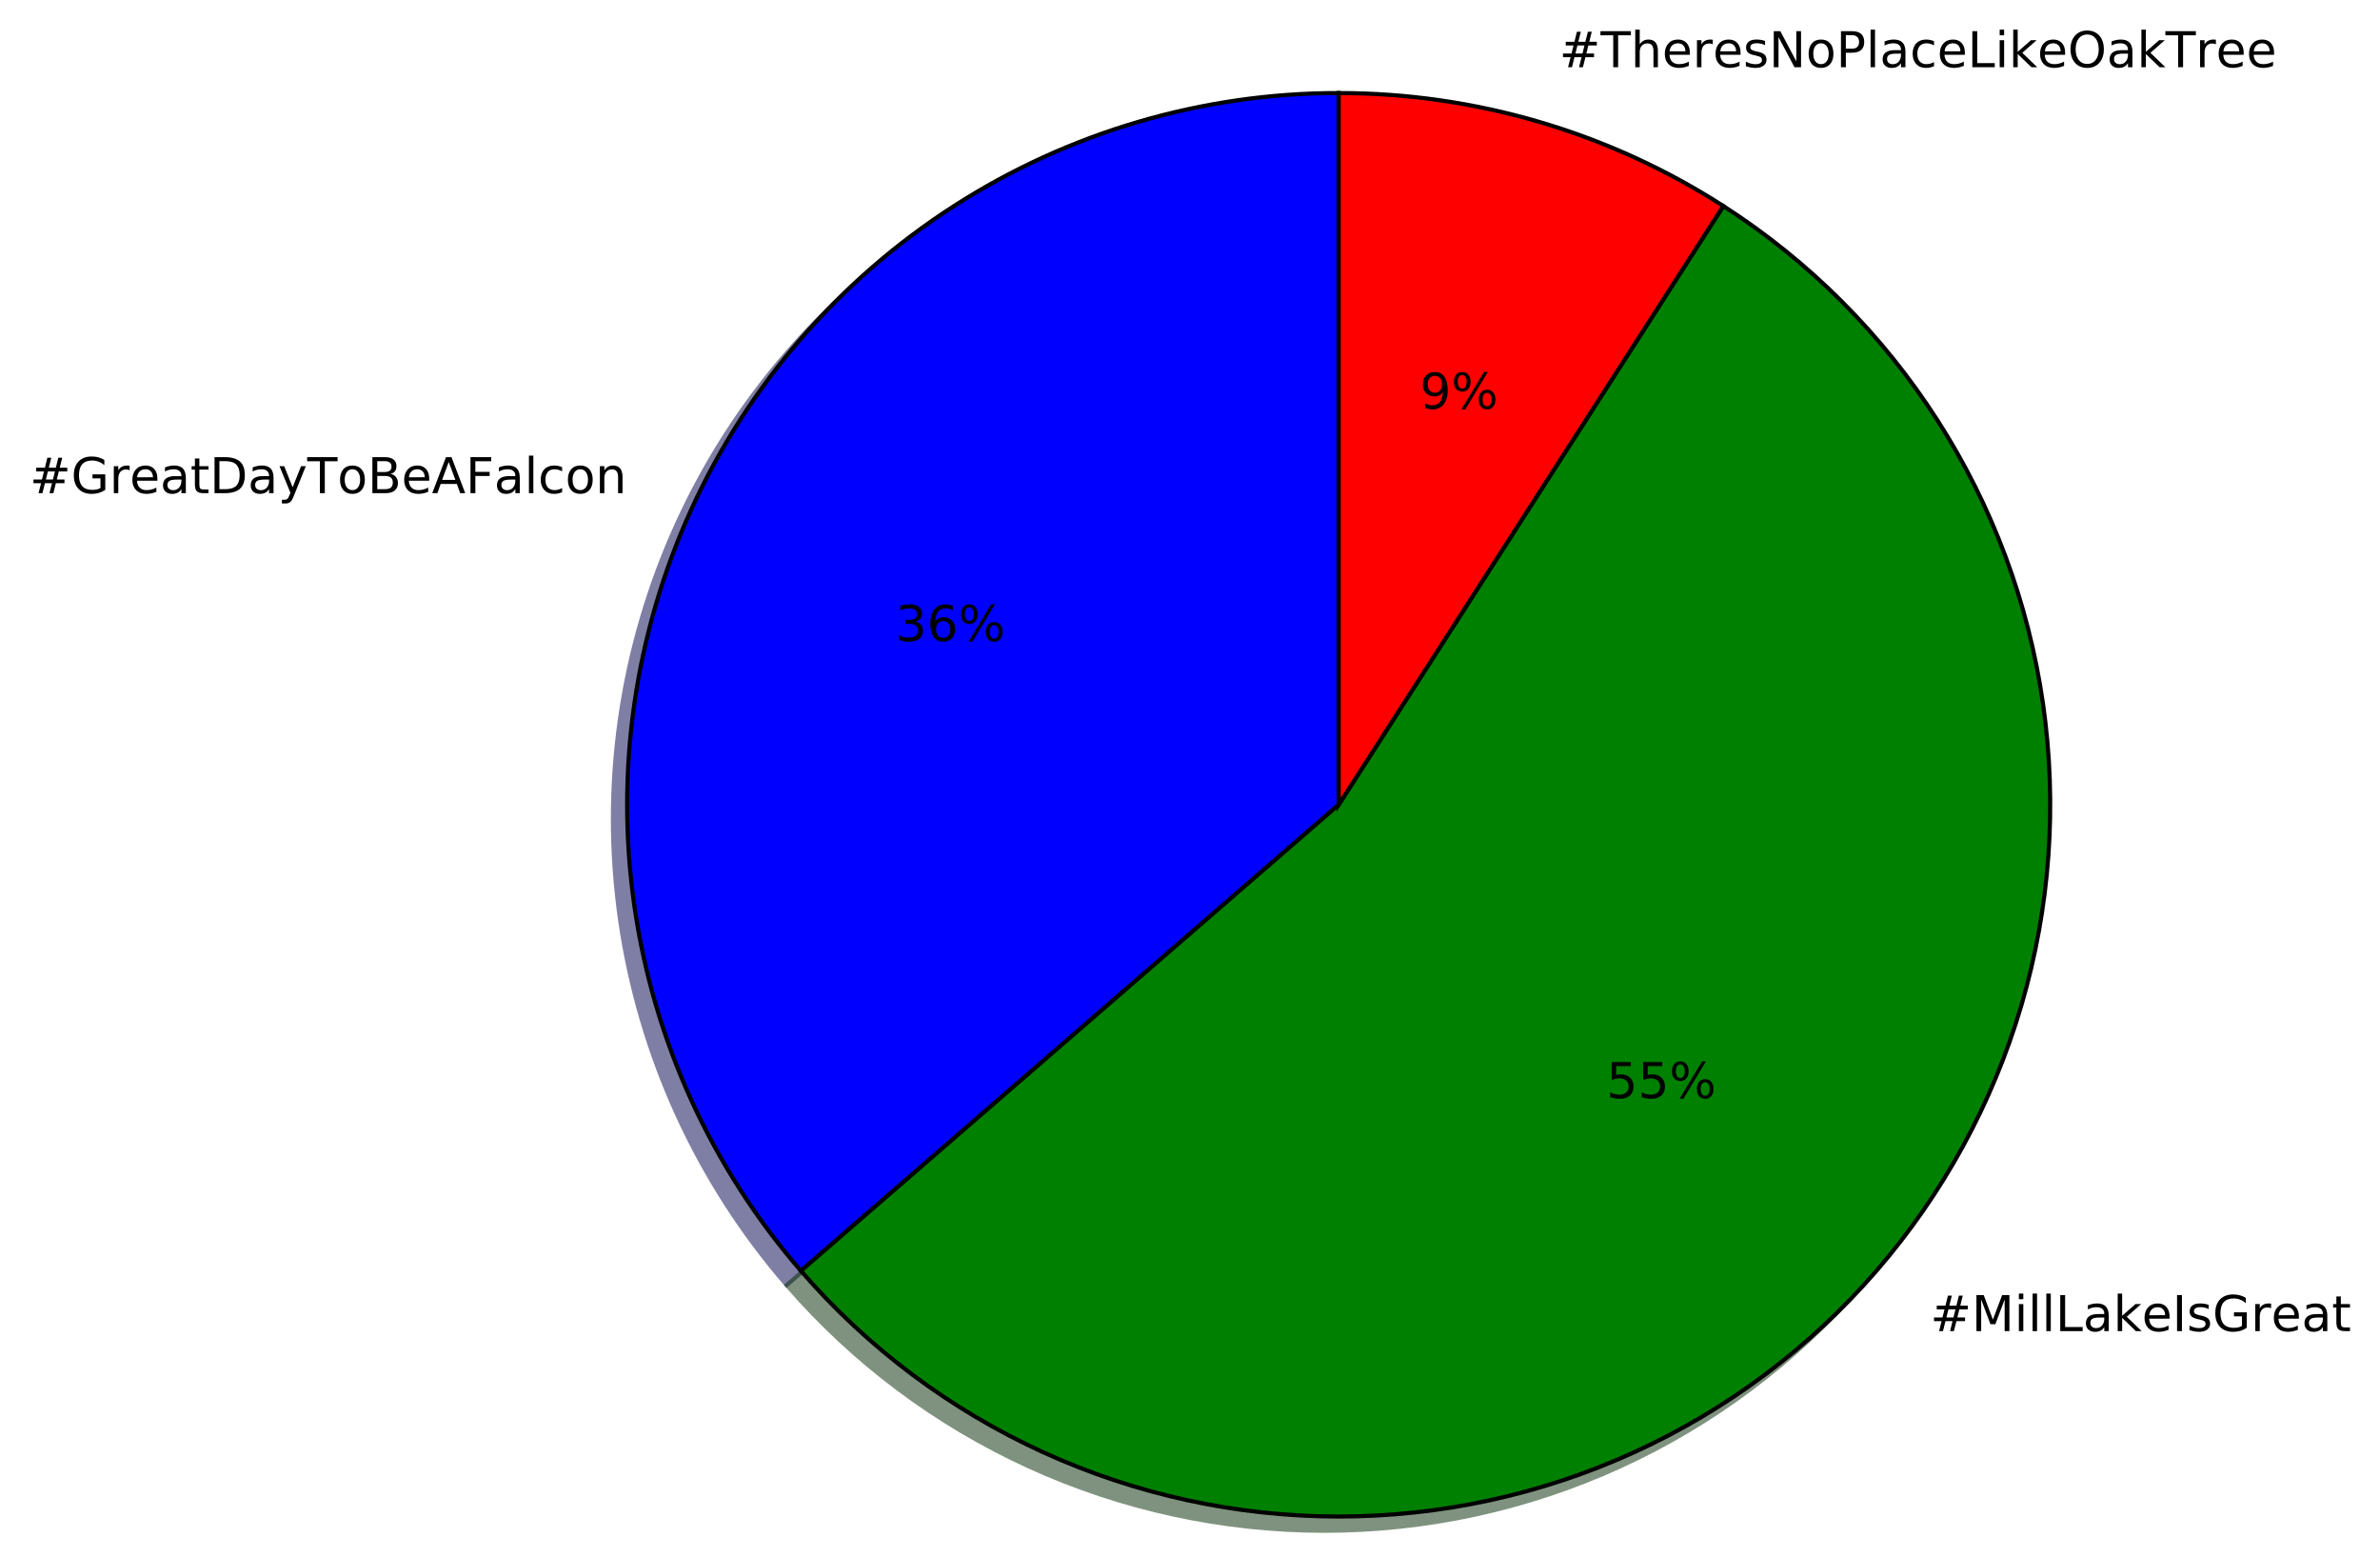
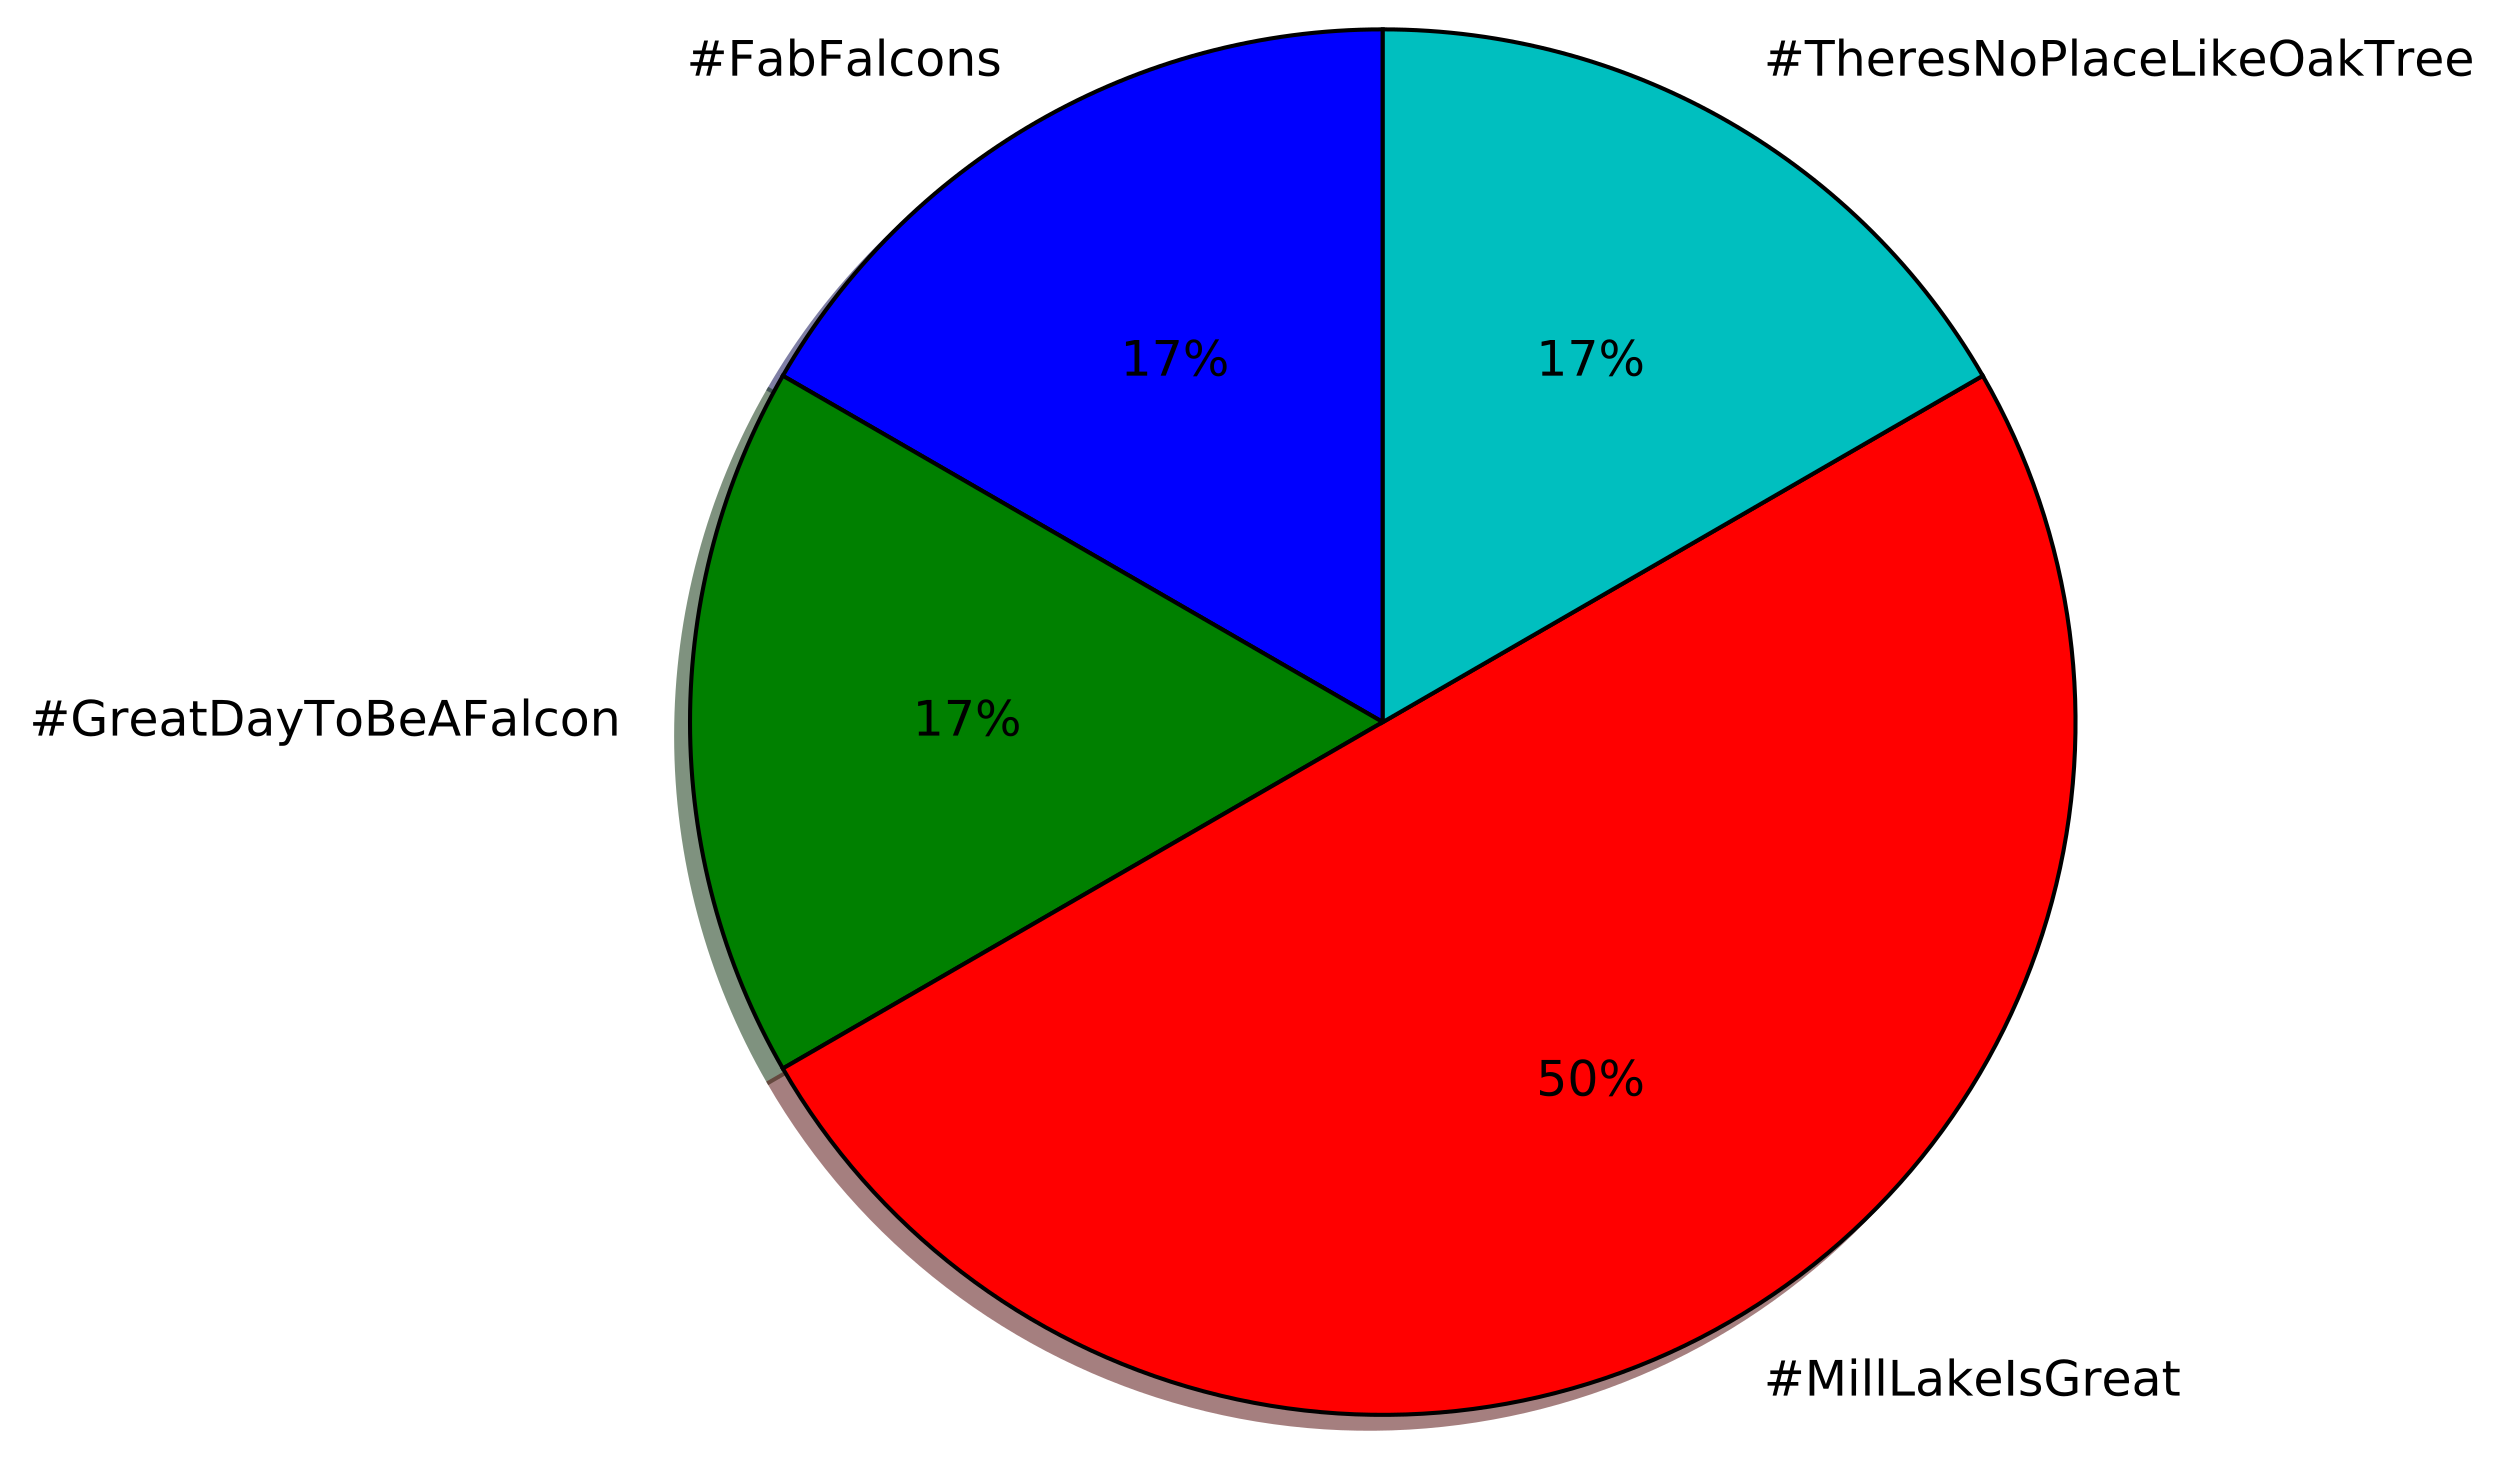
- <svg xmlns="http://www.w3.org/2000/svg" xmlns:xlink="http://www.w3.org/1999/xlink" height="378pt" version="1.1" viewBox="0 0 578 378" width="578pt">
+ <svg xmlns="http://www.w3.org/2000/svg" xmlns:xlink="http://www.w3.org/1999/xlink" height="363pt" version="1.1" viewBox="0 0 613 363" width="613pt">
  <defs>
    <style type="text/css">
*{stroke-linecap:butt;stroke-linejoin:round;stroke-miterlimit:100000;}
  </style>
  </defs>
  <g id="figure_1">
    <g id="patch_1">
-       <path d="M 0 378.843  L 578.199 378.843  L 578.199 0  L 0 0  z " style="fill:#ffffff;" />
+       <path d="M 0 363.397  L 613.943 363.397  L 613.943 0  L 0 0  z " style="fill:#ffffff;" />
    </g>
    <g id="axes_1">
      <g id="patch_2">
-         <path d="M 321.652 26.043  C 288.529 26.043 256.094 35.567 228.229 53.475  C 200.364 71.382 178.227 96.93 164.467 127.06  C 150.708 157.189 145.897 190.649 150.611 223.435  C 155.325 256.221 169.367 286.971 191.058 312.003  L 321.652 198.843  L 321.652 26.043  z " style="fill:#00004c;opacity:0.5;stroke:#00004c;stroke-linejoin:miter;" />
+         <path d="M 335.66 10.597  C 305.845 10.597 276.548 18.447 250.727 33.355  C 224.906 48.263 203.46 69.709 188.552 95.53  L 335.66 180.464  L 335.66 10.597  z " style="fill:#00004c;opacity:0.5;stroke:#00004c;stroke-linejoin:miter;" />
      </g>
      <g id="patch_3">
-         <path d="M 191.058 312.003  C 207.279 330.723 227.337 345.738 249.868 356.028  C 272.399 366.317 296.882 371.643 321.652 371.643  C 346.422 371.643 370.904 366.317 393.436 356.028  C 415.967 345.738 436.025 330.723 452.245 312.003  C 468.466 293.284 480.474 271.293 487.452 247.527  C 494.431 223.76 496.218 198.769 492.693 174.251  C 489.168 149.734 480.412 126.258 467.02 105.421  C 453.629 84.583 435.912 66.866 415.075 53.475  L 321.652 198.843  L 191.058 312.003  z " style="fill:#002600;opacity:0.5;stroke:#002600;stroke-linejoin:miter;" />
+         <path d="M 188.552 95.53  C 173.644 121.351 165.794 150.648 165.794 180.464  C 165.794 210.279 173.644 239.576 188.552 265.397  L 335.66 180.464  L 188.552 95.53  z " style="fill:#002600;opacity:0.5;stroke:#002600;stroke-linejoin:miter;" />
      </g>
      <g id="patch_4">
-         <path d="M 415.075 53.475  C 401.212 44.566 386.146 37.685 370.335 33.043  C 354.524 28.4 338.13 26.043 321.652 26.043  L 321.652 198.843  L 415.075 53.475  z " style="fill:#4c0000;opacity:0.5;stroke:#4c0000;stroke-linejoin:miter;" />
+         <path d="M 188.552 265.397  C 211.069 304.397 248.196 332.886 291.696 344.542  C 335.195 356.197 381.593 350.089 420.594 327.572  C 459.594 305.055 488.083 267.928 499.739 224.428  C 511.394 180.929 505.286 134.531 482.769 95.53  L 335.66 180.464  L 188.552 265.397  z " style="fill:#4c0000;opacity:0.5;stroke:#4c0000;stroke-linejoin:miter;" />
      </g>
      <g id="patch_5">
-         <path d="M 325.108 22.587  C 291.985 22.587 259.55 32.111 231.685 50.019  C 203.82 67.926 181.683 93.474 167.923 123.604  C 154.164 153.733 149.353 187.193 154.067 219.979  C 158.781 252.765 172.823 283.515 194.514 308.547  L 325.108 195.387  L 325.108 22.587  z " style="fill:#0000ff;stroke:#000000;stroke-linejoin:miter;" />
+         <path d="M 482.769 95.53  C 467.861 69.709 446.415 48.263 420.594 33.355  C 394.773 18.447 365.476 10.597 335.66 10.597  L 335.66 180.464  L 482.769 95.53  z " style="fill:#003939;opacity:0.5;stroke:#003939;stroke-linejoin:miter;" />
      </g>
      <g id="patch_6">
-         <path d="M 194.514 308.547  C 210.735 327.267 230.793 342.282 253.324 352.572  C 275.856 362.861 300.338 368.187 325.108 368.187  C 349.878 368.187 374.36 362.861 396.892 352.572  C 419.423 342.282 439.481 327.267 455.701 308.547  C 471.922 289.827 483.93 267.837 490.908 244.071  C 497.887 220.304 499.674 195.313 496.149 170.795  C 492.624 146.278 483.868 122.802 470.476 101.965  C 457.085 81.127 439.368 63.41 418.531 50.019  L 325.108 195.387  L 194.514 308.547  z " style="fill:#008000;stroke:#000000;stroke-linejoin:miter;" />
+         <path d="M 339.058 7.2  C 309.242 7.2 279.946 15.05 254.125 29.958  C 228.304 44.866 206.857 66.312 191.949 92.133  L 339.058 177.066  L 339.058 7.2  z " style="fill:#0000ff;stroke:#000000;stroke-linejoin:miter;" />
      </g>
      <g id="patch_7">
-         <path d="M 418.531 50.019  C 404.668 41.11 389.602 34.229 373.791 29.587  C 357.98 24.944 341.586 22.587 325.108 22.587  L 325.108 195.387  L 418.531 50.019  z " style="fill:#ff0000;stroke:#000000;stroke-linejoin:miter;" />
+         <path d="M 191.949 92.133  C 177.042 117.954 169.192 147.251 169.192 177.066  C 169.192 206.882 177.042 236.178 191.949 261.999  L 339.058 177.066  L 191.949 92.133  z " style="fill:#008000;stroke:#000000;stroke-linejoin:miter;" />
+       </g>
+       <g id="patch_8">
+         <path d="M 191.949 261.999  C 214.466 301 251.594 329.489 295.093 341.144  C 338.593 352.8 384.99 346.692 423.991 324.175  C 462.992 301.658 491.48 264.53 503.136 221.031  C 514.792 177.531 508.683 131.134 486.166 92.133  L 339.058 177.066  L 191.949 261.999  z " style="fill:#ff0000;stroke:#000000;stroke-linejoin:miter;" />
+       </g>
+       <g id="patch_9">
+         <path d="M 486.166 92.133  C 471.258 66.312 449.812 44.866 423.991 29.958  C 398.17 15.05 368.873 7.2 339.058 7.2  L 339.058 177.066  L 486.166 92.133  z " style="fill:#00bfbf;stroke:#000000;stroke-linejoin:miter;" />
      </g>
      <g id="matplotlib.axis_1" />
      <g id="matplotlib.axis_2" />
      <g id="text_1">
        <defs>
+           <path d="M 9.422 75.984  L 18.406 75.984  L 18.406 0  L 9.422 0  z " id="BitstreamVeraSans-Roman-6c" />
+           <path d="M 48.781 52.594  L 48.781 44.188  Q 44.969 46.297 41.141 47.344  Q 37.312 48.391 33.406 48.391  Q 24.656 48.391 19.812 42.844  Q 14.984 37.312 14.984 27.297  Q 14.984 17.281 19.812 11.734  Q 24.656 6.203 33.406 6.203  Q 37.312 6.203 41.141 7.25  Q 44.969 8.297 48.781 10.406  L 48.781 2.094  Q 45.016 0.344 40.984 -0.531  Q 36.969 -1.422 32.422 -1.422  Q 20.062 -1.422 12.781 6.344  Q 5.516 14.109 5.516 27.297  Q 5.516 40.672 12.859 48.328  Q 20.219 56 33.016 56  Q 37.156 56 41.109 55.141  Q 45.062 54.297 48.781 52.594  " id="BitstreamVeraSans-Roman-63" />
          <path d="M 30.609 48.391  Q 23.391 48.391 19.188 42.75  Q 14.984 37.109 14.984 27.297  Q 14.984 17.484 19.156 11.844  Q 23.344 6.203 30.609 6.203  Q 37.797 6.203 41.984 11.859  Q 46.188 17.531 46.188 27.297  Q 46.188 37.016 41.984 42.703  Q 37.797 48.391 30.609 48.391  M 30.609 56  Q 42.328 56 49.016 48.375  Q 55.719 40.766 55.719 27.297  Q 55.719 13.875 49.016 6.219  Q 42.328 -1.422 30.609 -1.422  Q 18.844 -1.422 12.172 6.219  Q 5.516 13.875 5.516 27.297  Q 5.516 40.766 12.172 48.375  Q 18.844 56 30.609 56  " id="BitstreamVeraSans-Roman-6f" />
+           <path d="M 9.812 72.906  L 51.703 72.906  L 51.703 64.594  L 19.672 64.594  L 19.672 43.109  L 48.578 43.109  L 48.578 34.812  L 19.672 34.812  L 19.672 0  L 9.812 0  z " id="BitstreamVeraSans-Roman-46" />
+           <path d="M 34.281 27.484  Q 23.391 27.484 19.188 25  Q 14.984 22.516 14.984 16.5  Q 14.984 11.719 18.141 8.906  Q 21.297 6.109 26.703 6.109  Q 34.188 6.109 38.703 11.406  Q 43.219 16.703 43.219 25.484  L 43.219 27.484  z M 52.203 31.203  L 52.203 0  L 43.219 0  L 43.219 8.297  Q 40.141 3.328 35.547 0.953  Q 30.953 -1.422 24.312 -1.422  Q 15.922 -1.422 10.953 3.297  Q 6 8.016 6 15.922  Q 6 25.141 12.172 29.828  Q 18.359 34.516 30.609 34.516  L 43.219 34.516  L 43.219 35.406  Q 43.219 41.609 39.141 45  Q 35.062 48.391 27.688 48.391  Q 23 48.391 18.547 47.266  Q 14.109 46.141 10.016 43.891  L 10.016 52.203  Q 14.938 54.109 19.578 55.047  Q 24.219 56 28.609 56  Q 40.484 56 46.344 49.844  Q 52.203 43.703 52.203 31.203  " id="BitstreamVeraSans-Roman-61" />
+           <path d="M 48.688 27.297  Q 48.688 37.203 44.609 42.844  Q 40.531 48.484 33.406 48.484  Q 26.266 48.484 22.188 42.844  Q 18.109 37.203 18.109 27.297  Q 18.109 17.391 22.188 11.75  Q 26.266 6.109 33.406 6.109  Q 40.531 6.109 44.609 11.75  Q 48.688 17.391 48.688 27.297  M 18.109 46.391  Q 20.953 51.266 25.266 53.625  Q 29.594 56 35.594 56  Q 45.562 56 51.781 48.094  Q 58.016 40.188 58.016 27.297  Q 58.016 14.406 51.781 6.484  Q 45.562 -1.422 35.594 -1.422  Q 29.594 -1.422 25.266 0.953  Q 20.953 3.328 18.109 8.203  L 18.109 0  L 9.078 0  L 9.078 75.984  L 18.109 75.984  z " id="BitstreamVeraSans-Roman-62" />
+           <path d="M 44.281 53.078  L 44.281 44.578  Q 40.484 46.531 36.375 47.5  Q 32.281 48.484 27.875 48.484  Q 21.188 48.484 17.844 46.438  Q 14.5 44.391 14.5 40.281  Q 14.5 37.156 16.891 35.375  Q 19.281 33.594 26.516 31.984  L 29.594 31.297  Q 39.156 29.25 43.188 25.516  Q 47.219 21.781 47.219 15.094  Q 47.219 7.469 41.188 3.016  Q 35.156 -1.422 24.609 -1.422  Q 20.219 -1.422 15.453 -0.562  Q 10.688 0.297 5.422 2  L 5.422 11.281  Q 10.406 8.688 15.234 7.391  Q 20.062 6.109 24.812 6.109  Q 31.156 6.109 34.562 8.281  Q 37.984 10.453 37.984 14.406  Q 37.984 18.062 35.516 20.016  Q 33.062 21.969 24.703 23.781  L 21.578 24.516  Q 13.234 26.266 9.516 29.906  Q 5.812 33.547 5.812 39.891  Q 5.812 47.609 11.281 51.797  Q 16.75 56 26.812 56  Q 31.781 56 36.172 55.266  Q 40.578 54.547 44.281 53.078  " id="BitstreamVeraSans-Roman-73" />
+           <path d="M 54.891 33.016  L 54.891 0  L 45.906 0  L 45.906 32.719  Q 45.906 40.484 42.875 44.328  Q 39.844 48.188 33.797 48.188  Q 26.516 48.188 22.312 43.547  Q 18.109 38.922 18.109 30.906  L 18.109 0  L 9.078 0  L 9.078 54.688  L 18.109 54.688  L 18.109 46.188  Q 21.344 51.125 25.703 53.562  Q 30.078 56 35.797 56  Q 45.219 56 50.047 50.172  Q 54.891 44.344 54.891 33.016  " id="BitstreamVeraSans-Roman-6e" />
          <path d="M 51.125 44  L 36.922 44  L 32.812 27.688  L 47.125 27.688  z M 43.797 71.781  L 38.719 51.516  L 52.984 51.516  L 58.109 71.781  L 65.922 71.781  L 60.891 51.516  L 76.125 51.516  L 76.125 44  L 58.984 44  L 54.984 27.688  L 70.516 27.688  L 70.516 20.219  L 53.078 20.219  L 48 0  L 40.188 0  L 45.219 20.219  L 30.906 20.219  L 25.875 0  L 18.016 0  L 23.094 20.219  L 7.719 20.219  L 7.719 27.688  L 24.906 27.688  L 29 44  L 13.281 44  L 13.281 51.516  L 30.906 51.516  L 35.891 71.781  z " id="BitstreamVeraSans-Roman-23" />
+         </defs>
+         <g transform="translate(168.3495 18.55816)scale(0.12 -0.12)">
+           <use xlink:href="#BitstreamVeraSans-Roman-23" />
+           <use x="83.789" xlink:href="#BitstreamVeraSans-Roman-46" />
+           <use x="141.168" xlink:href="#BitstreamVeraSans-Roman-61" />
+           <use x="202.447" xlink:href="#BitstreamVeraSans-Roman-62" />
+           <use x="265.924" xlink:href="#BitstreamVeraSans-Roman-46" />
+           <use x="323.303" xlink:href="#BitstreamVeraSans-Roman-61" />
+           <use x="384.582" xlink:href="#BitstreamVeraSans-Roman-6c" />
+           <use x="412.365" xlink:href="#BitstreamVeraSans-Roman-63" />
+           <use x="467.346" xlink:href="#BitstreamVeraSans-Roman-6f" />
+           <use x="528.527" xlink:href="#BitstreamVeraSans-Roman-6e" />
+           <use x="591.906" xlink:href="#BitstreamVeraSans-Roman-73" />
+         </g>
+       </g>
+       <g id="text_2">
+         <defs>
+           <path d="M 12.406 8.297  L 28.516 8.297  L 28.516 63.922  L 10.984 60.406  L 10.984 69.391  L 28.422 72.906  L 38.281 72.906  L 38.281 8.297  L 54.391 8.297  L 54.391 0  L 12.406 0  z " id="BitstreamVeraSans-Roman-31" />
+           <path d="M 8.203 72.906  L 55.078 72.906  L 55.078 68.703  L 28.609 0  L 18.312 0  L 43.219 64.594  L 8.203 64.594  z " id="BitstreamVeraSans-Roman-37" />
+           <path d="M 72.703 32.078  Q 68.453 32.078 66.031 28.469  Q 63.625 24.859 63.625 18.406  Q 63.625 12.062 66.031 8.422  Q 68.453 4.781 72.703 4.781  Q 76.859 4.781 79.266 8.422  Q 81.688 12.062 81.688 18.406  Q 81.688 24.812 79.266 28.438  Q 76.859 32.078 72.703 32.078  M 72.703 38.281  Q 80.422 38.281 84.953 32.906  Q 89.5 27.547 89.5 18.406  Q 89.5 9.281 84.938 3.922  Q 80.375 -1.422 72.703 -1.422  Q 64.891 -1.422 60.344 3.922  Q 55.812 9.281 55.812 18.406  Q 55.812 27.594 60.375 32.938  Q 64.938 38.281 72.703 38.281  M 22.312 68.016  Q 18.109 68.016 15.688 64.375  Q 13.281 60.75 13.281 54.391  Q 13.281 47.953 15.672 44.328  Q 18.062 40.719 22.312 40.719  Q 26.562 40.719 28.969 44.328  Q 31.391 47.953 31.391 54.391  Q 31.391 60.688 28.953 64.344  Q 26.516 68.016 22.312 68.016  M 66.406 74.219  L 74.219 74.219  L 28.609 -1.422  L 20.797 -1.422  z M 22.312 74.219  Q 30.031 74.219 34.609 68.875  Q 39.203 63.531 39.203 54.391  Q 39.203 45.172 34.641 39.844  Q 30.078 34.516 22.312 34.516  Q 14.547 34.516 10.031 39.859  Q 5.516 45.219 5.516 54.391  Q 5.516 63.484 10.047 68.844  Q 14.594 74.219 22.312 74.219  " id="BitstreamVeraSans-Roman-25" />
+         </defs>
+         <g transform="translate(274.762 92.11238)scale(0.12 -0.12)">
+           <use xlink:href="#BitstreamVeraSans-Roman-31" />
+           <use x="63.623" xlink:href="#BitstreamVeraSans-Roman-37" />
+           <use x="127.246" xlink:href="#BitstreamVeraSans-Roman-25" />
+         </g>
+       </g>
+       <g id="text_3">
+         <defs>
          <path d="M 56.203 29.594  L 56.203 25.203  L 14.891 25.203  Q 15.484 15.922 20.484 11.062  Q 25.484 6.203 34.422 6.203  Q 39.594 6.203 44.453 7.469  Q 49.312 8.734 54.109 11.281  L 54.109 2.781  Q 49.266 0.734 44.188 -0.344  Q 39.109 -1.422 33.891 -1.422  Q 20.797 -1.422 13.156 6.188  Q 5.516 13.812 5.516 26.812  Q 5.516 40.234 12.766 48.109  Q 20.016 56 32.328 56  Q 43.359 56 49.781 48.891  Q 56.203 41.797 56.203 29.594  M 47.219 32.234  Q 47.125 39.594 43.094 43.984  Q 39.062 48.391 32.422 48.391  Q 24.906 48.391 20.391 44.141  Q 15.875 39.891 15.188 32.172  z " id="BitstreamVeraSans-Roman-65" />
+           <path d="M 19.672 64.797  L 19.672 8.109  L 31.594 8.109  Q 46.688 8.109 53.688 14.938  Q 60.688 21.781 60.688 36.531  Q 60.688 51.172 53.688 57.984  Q 46.688 64.797 31.594 64.797  z M 9.812 72.906  L 30.078 72.906  Q 51.266 72.906 61.172 64.094  Q 71.094 55.281 71.094 36.531  Q 71.094 17.672 61.125 8.828  Q 51.172 0 30.078 0  L 9.812 0  z " id="BitstreamVeraSans-Roman-44" />
+           <path d="M 59.516 10.406  L 59.516 29.984  L 43.406 29.984  L 43.406 38.094  L 69.281 38.094  L 69.281 6.781  Q 63.578 2.734 56.688 0.656  Q 49.812 -1.422 42 -1.422  Q 24.906 -1.422 15.25 8.562  Q 5.609 18.562 5.609 36.375  Q 5.609 54.25 15.25 64.234  Q 24.906 74.219 42 74.219  Q 49.125 74.219 55.547 72.453  Q 61.969 70.703 67.391 67.281  L 67.391 56.781  Q 61.922 61.422 55.766 63.766  Q 49.609 66.109 42.828 66.109  Q 29.438 66.109 22.719 58.641  Q 16.016 51.172 16.016 36.375  Q 16.016 21.625 22.719 14.156  Q 29.438 6.688 42.828 6.688  Q 48.047 6.688 52.141 7.594  Q 56.25 8.5 59.516 10.406  " id="BitstreamVeraSans-Roman-47" />
+           <path d="M 19.672 34.812  L 19.672 8.109  L 35.5 8.109  Q 43.453 8.109 47.281 11.406  Q 51.125 14.703 51.125 21.484  Q 51.125 28.328 47.281 31.562  Q 43.453 34.812 35.5 34.812  z M 19.672 64.797  L 19.672 42.828  L 34.281 42.828  Q 41.5 42.828 45.031 45.531  Q 48.578 48.25 48.578 53.812  Q 48.578 59.328 45.031 62.062  Q 41.5 64.797 34.281 64.797  z M 9.812 72.906  L 35.016 72.906  Q 46.297 72.906 52.391 68.219  Q 58.5 63.531 58.5 54.891  Q 58.5 48.188 55.375 44.234  Q 52.25 40.281 46.188 39.312  Q 53.469 37.75 57.5 32.781  Q 61.531 27.828 61.531 20.406  Q 61.531 10.641 54.891 5.312  Q 48.25 0 35.984 0  L 9.812 0  z " id="BitstreamVeraSans-Roman-42" />
+           <path d="M 18.312 70.219  L 18.312 54.688  L 36.812 54.688  L 36.812 47.703  L 18.312 47.703  L 18.312 18.016  Q 18.312 11.328 20.141 9.422  Q 21.969 7.516 27.594 7.516  L 36.812 7.516  L 36.812 0  L 27.594 0  Q 17.188 0 13.234 3.875  Q 9.281 7.766 9.281 18.016  L 9.281 47.703  L 2.688 47.703  L 2.688 54.688  L 9.281 54.688  L 9.281 70.219  z " id="BitstreamVeraSans-Roman-74" />
          <path d="M 32.172 -5.078  Q 28.375 -14.844 24.75 -17.812  Q 21.141 -20.797 15.094 -20.797  L 7.906 -20.797  L 7.906 -13.281  L 13.188 -13.281  Q 16.891 -13.281 18.938 -11.516  Q 21 -9.766 23.484 -3.219  L 25.094 0.875  L 2.984 54.688  L 12.5 54.688  L 29.594 11.922  L 46.688 54.688  L 56.203 54.688  z " id="BitstreamVeraSans-Roman-79" />
-           <path d="M 34.281 27.484  Q 23.391 27.484 19.188 25  Q 14.984 22.516 14.984 16.5  Q 14.984 11.719 18.141 8.906  Q 21.297 6.109 26.703 6.109  Q 34.188 6.109 38.703 11.406  Q 43.219 16.703 43.219 25.484  L 43.219 27.484  z M 52.203 31.203  L 52.203 0  L 43.219 0  L 43.219 8.297  Q 40.141 3.328 35.547 0.953  Q 30.953 -1.422 24.312 -1.422  Q 15.922 -1.422 10.953 3.297  Q 6 8.016 6 15.922  Q 6 25.141 12.172 29.828  Q 18.359 34.516 30.609 34.516  L 43.219 34.516  L 43.219 35.406  Q 43.219 41.609 39.141 45  Q 35.062 48.391 27.688 48.391  Q 23 48.391 18.547 47.266  Q 14.109 46.141 10.016 43.891  L 10.016 52.203  Q 14.938 54.109 19.578 55.047  Q 24.219 56 28.609 56  Q 40.484 56 46.344 49.844  Q 52.203 43.703 52.203 31.203  " id="BitstreamVeraSans-Roman-61" />
-           <path d="M 19.672 64.797  L 19.672 8.109  L 31.594 8.109  Q 46.688 8.109 53.688 14.938  Q 60.688 21.781 60.688 36.531  Q 60.688 51.172 53.688 57.984  Q 46.688 64.797 31.594 64.797  z M 9.812 72.906  L 30.078 72.906  Q 51.266 72.906 61.172 64.094  Q 71.094 55.281 71.094 36.531  Q 71.094 17.672 61.125 8.828  Q 51.172 0 30.078 0  L 9.812 0  z " id="BitstreamVeraSans-Roman-44" />
-           <path d="M 19.672 34.812  L 19.672 8.109  L 35.5 8.109  Q 43.453 8.109 47.281 11.406  Q 51.125 14.703 51.125 21.484  Q 51.125 28.328 47.281 31.562  Q 43.453 34.812 35.5 34.812  z M 19.672 64.797  L 19.672 42.828  L 34.281 42.828  Q 41.5 42.828 45.031 45.531  Q 48.578 48.25 48.578 53.812  Q 48.578 59.328 45.031 62.062  Q 41.5 64.797 34.281 64.797  z M 9.812 72.906  L 35.016 72.906  Q 46.297 72.906 52.391 68.219  Q 58.5 63.531 58.5 54.891  Q 58.5 48.188 55.375 44.234  Q 52.25 40.281 46.188 39.312  Q 53.469 37.75 57.5 32.781  Q 61.531 27.828 61.531 20.406  Q 61.531 10.641 54.891 5.312  Q 48.25 0 35.984 0  L 9.812 0  z " id="BitstreamVeraSans-Roman-42" />
-           <path d="M 9.422 75.984  L 18.406 75.984  L 18.406 0  L 9.422 0  z " id="BitstreamVeraSans-Roman-6c" />
-           <path d="M 9.812 72.906  L 51.703 72.906  L 51.703 64.594  L 19.672 64.594  L 19.672 43.109  L 48.578 43.109  L 48.578 34.812  L 19.672 34.812  L 19.672 0  L 9.812 0  z " id="BitstreamVeraSans-Roman-46" />
-           <path d="M 18.312 70.219  L 18.312 54.688  L 36.812 54.688  L 36.812 47.703  L 18.312 47.703  L 18.312 18.016  Q 18.312 11.328 20.141 9.422  Q 21.969 7.516 27.594 7.516  L 36.812 7.516  L 36.812 0  L 27.594 0  Q 17.188 0 13.234 3.875  Q 9.281 7.766 9.281 18.016  L 9.281 47.703  L 2.688 47.703  L 2.688 54.688  L 9.281 54.688  L 9.281 70.219  z " id="BitstreamVeraSans-Roman-74" />
+           <path d="M -0.297 72.906  L 61.375 72.906  L 61.375 64.594  L 35.5 64.594  L 35.5 0  L 25.594 0  L 25.594 64.594  L -0.297 64.594  z " id="BitstreamVeraSans-Roman-54" />
          <path d="M 34.188 63.188  L 20.797 26.906  L 47.609 26.906  z M 28.609 72.906  L 39.797 72.906  L 67.578 0  L 57.328 0  L 50.688 18.703  L 17.828 18.703  L 11.188 0  L 0.781 0  z " id="BitstreamVeraSans-Roman-41" />
-           <path d="M 59.516 10.406  L 59.516 29.984  L 43.406 29.984  L 43.406 38.094  L 69.281 38.094  L 69.281 6.781  Q 63.578 2.734 56.688 0.656  Q 49.812 -1.422 42 -1.422  Q 24.906 -1.422 15.25 8.562  Q 5.609 18.562 5.609 36.375  Q 5.609 54.25 15.25 64.234  Q 24.906 74.219 42 74.219  Q 49.125 74.219 55.547 72.453  Q 61.969 70.703 67.391 67.281  L 67.391 56.781  Q 61.922 61.422 55.766 63.766  Q 49.609 66.109 42.828 66.109  Q 29.438 66.109 22.719 58.641  Q 16.016 51.172 16.016 36.375  Q 16.016 21.625 22.719 14.156  Q 29.438 6.688 42.828 6.688  Q 48.047 6.688 52.141 7.594  Q 56.25 8.5 59.516 10.406  " id="BitstreamVeraSans-Roman-47" />
-           <path d="M 54.891 33.016  L 54.891 0  L 45.906 0  L 45.906 32.719  Q 45.906 40.484 42.875 44.328  Q 39.844 48.188 33.797 48.188  Q 26.516 48.188 22.312 43.547  Q 18.109 38.922 18.109 30.906  L 18.109 0  L 9.078 0  L 9.078 54.688  L 18.109 54.688  L 18.109 46.188  Q 21.344 51.125 25.703 53.562  Q 30.078 56 35.797 56  Q 45.219 56 50.047 50.172  Q 54.891 44.344 54.891 33.016  " id="BitstreamVeraSans-Roman-6e" />
          <path d="M 41.109 46.297  Q 39.594 47.172 37.812 47.578  Q 36.031 48 33.891 48  Q 26.266 48 22.188 43.047  Q 18.109 38.094 18.109 28.812  L 18.109 0  L 9.078 0  L 9.078 54.688  L 18.109 54.688  L 18.109 46.188  Q 20.953 51.172 25.484 53.578  Q 30.031 56 36.531 56  Q 37.453 56 38.578 55.875  Q 39.703 55.766 41.062 55.516  z " id="BitstreamVeraSans-Roman-72" />
-           <path d="M 48.781 52.594  L 48.781 44.188  Q 44.969 46.297 41.141 47.344  Q 37.312 48.391 33.406 48.391  Q 24.656 48.391 19.812 42.844  Q 14.984 37.312 14.984 27.297  Q 14.984 17.281 19.812 11.734  Q 24.656 6.203 33.406 6.203  Q 37.312 6.203 41.141 7.25  Q 44.969 8.297 48.781 10.406  L 48.781 2.094  Q 45.016 0.344 40.984 -0.531  Q 36.969 -1.422 32.422 -1.422  Q 20.062 -1.422 12.781 6.344  Q 5.516 14.109 5.516 27.297  Q 5.516 40.672 12.859 48.328  Q 20.219 56 33.016 56  Q 37.156 56 41.109 55.141  Q 45.062 54.297 48.781 52.594  " id="BitstreamVeraSans-Roman-63" />
-           <path d="M -0.297 72.906  L 61.375 72.906  L 61.375 64.594  L 35.5 64.594  L 35.5 0  L 25.594 0  L 25.594 64.594  L -0.297 64.594  z " id="BitstreamVeraSans-Roman-54" />
-         </defs>
-         <g transform="translate(7.2 119.7365)scale(0.12 -0.12)">
+         </defs>
+         <g transform="translate(7.2 180.3775)scale(0.12 -0.12)">
          <use xlink:href="#BitstreamVeraSans-Roman-23" />
          <use x="83.789" xlink:href="#BitstreamVeraSans-Roman-47" />
          <use x="161.279" xlink:href="#BitstreamVeraSans-Roman-72" />
          <use x="202.361" xlink:href="#BitstreamVeraSans-Roman-65" />
          <use x="263.885" xlink:href="#BitstreamVeraSans-Roman-61" />
          <use x="325.164" xlink:href="#BitstreamVeraSans-Roman-74" />
          <use x="364.373" xlink:href="#BitstreamVeraSans-Roman-44" />
          <use x="441.375" xlink:href="#BitstreamVeraSans-Roman-61" />
          <use x="502.654" xlink:href="#BitstreamVeraSans-Roman-79" />
          <use x="561.834" xlink:href="#BitstreamVeraSans-Roman-54" />
          <use x="622.652" xlink:href="#BitstreamVeraSans-Roman-6f" />
          <use x="683.834" xlink:href="#BitstreamVeraSans-Roman-42" />
          <use x="752.438" xlink:href="#BitstreamVeraSans-Roman-65" />
          <use x="813.961" xlink:href="#BitstreamVeraSans-Roman-41" />
          <use x="882.369" xlink:href="#BitstreamVeraSans-Roman-46" />
          <use x="939.748" xlink:href="#BitstreamVeraSans-Roman-61" />
          <use x="1001.027" xlink:href="#BitstreamVeraSans-Roman-6c" />
          <use x="1028.811" xlink:href="#BitstreamVeraSans-Roman-63" />
          <use x="1083.791" xlink:href="#BitstreamVeraSans-Roman-6f" />
          <use x="1144.973" xlink:href="#BitstreamVeraSans-Roman-6e" />
        </g>
      </g>
-       <g id="text_2">
-         <defs>
-           <path d="M 72.703 32.078  Q 68.453 32.078 66.031 28.469  Q 63.625 24.859 63.625 18.406  Q 63.625 12.062 66.031 8.422  Q 68.453 4.781 72.703 4.781  Q 76.859 4.781 79.266 8.422  Q 81.688 12.062 81.688 18.406  Q 81.688 24.812 79.266 28.438  Q 76.859 32.078 72.703 32.078  M 72.703 38.281  Q 80.422 38.281 84.953 32.906  Q 89.5 27.547 89.5 18.406  Q 89.5 9.281 84.938 3.922  Q 80.375 -1.422 72.703 -1.422  Q 64.891 -1.422 60.344 3.922  Q 55.812 9.281 55.812 18.406  Q 55.812 27.594 60.375 32.938  Q 64.938 38.281 72.703 38.281  M 22.312 68.016  Q 18.109 68.016 15.688 64.375  Q 13.281 60.75 13.281 54.391  Q 13.281 47.953 15.672 44.328  Q 18.062 40.719 22.312 40.719  Q 26.562 40.719 28.969 44.328  Q 31.391 47.953 31.391 54.391  Q 31.391 60.688 28.953 64.344  Q 26.516 68.016 22.312 68.016  M 66.406 74.219  L 74.219 74.219  L 28.609 -1.422  L 20.797 -1.422  z M 22.312 74.219  Q 30.031 74.219 34.609 68.875  Q 39.203 63.531 39.203 54.391  Q 39.203 45.172 34.641 39.844  Q 30.078 34.516 22.312 34.516  Q 14.547 34.516 10.031 39.859  Q 5.516 45.219 5.516 54.391  Q 5.516 63.484 10.047 68.844  Q 14.594 74.219 22.312 74.219  " id="BitstreamVeraSans-Roman-25" />
-           <path d="M 33.016 40.375  Q 26.375 40.375 22.484 35.828  Q 18.609 31.297 18.609 23.391  Q 18.609 15.531 22.484 10.953  Q 26.375 6.391 33.016 6.391  Q 39.656 6.391 43.531 10.953  Q 47.406 15.531 47.406 23.391  Q 47.406 31.297 43.531 35.828  Q 39.656 40.375 33.016 40.375  M 52.594 71.297  L 52.594 62.312  Q 48.875 64.062 45.094 64.984  Q 41.312 65.922 37.594 65.922  Q 27.828 65.922 22.672 59.328  Q 17.531 52.734 16.797 39.406  Q 19.672 43.656 24.016 45.922  Q 28.375 48.188 33.594 48.188  Q 44.578 48.188 50.953 41.516  Q 57.328 34.859 57.328 23.391  Q 57.328 12.156 50.688 5.359  Q 44.047 -1.422 33.016 -1.422  Q 20.359 -1.422 13.672 8.266  Q 6.984 17.969 6.984 36.375  Q 6.984 53.656 15.188 63.938  Q 23.391 74.219 37.203 74.219  Q 40.922 74.219 44.703 73.484  Q 48.484 72.75 52.594 71.297  " id="BitstreamVeraSans-Roman-36" />
-           <path d="M 40.578 39.312  Q 47.656 37.797 51.625 33  Q 55.609 28.219 55.609 21.188  Q 55.609 10.406 48.188 4.484  Q 40.766 -1.422 27.094 -1.422  Q 22.516 -1.422 17.656 -0.516  Q 12.797 0.391 7.625 2.203  L 7.625 11.719  Q 11.719 9.328 16.594 8.109  Q 21.484 6.891 26.812 6.891  Q 36.078 6.891 40.938 10.547  Q 45.797 14.203 45.797 21.188  Q 45.797 27.641 41.281 31.266  Q 36.766 34.906 28.719 34.906  L 20.219 34.906  L 20.219 43.016  L 29.109 43.016  Q 36.375 43.016 40.234 45.922  Q 44.094 48.828 44.094 54.297  Q 44.094 59.906 40.109 62.906  Q 36.141 65.922 28.719 65.922  Q 24.656 65.922 20.016 65.031  Q 15.375 64.156 9.812 62.312  L 9.812 71.094  Q 15.438 72.656 20.344 73.438  Q 25.25 74.219 29.594 74.219  Q 40.828 74.219 47.359 69.109  Q 53.906 64.016 53.906 55.328  Q 53.906 49.266 50.438 45.094  Q 46.969 40.922 40.578 39.312  " id="BitstreamVeraSans-Roman-33" />
-         </defs>
-         <g transform="translate(217.4613 155.6283)scale(0.12 -0.12)">
-           <use xlink:href="#BitstreamVeraSans-Roman-33" />
-           <use x="63.623" xlink:href="#BitstreamVeraSans-Roman-36" />
-           <use x="127.246" xlink:href="#BitstreamVeraSans-Roman-25" />
-         </g>
-       </g>
-       <g id="text_3">
-         <defs>
-           <path d="M 9.812 72.906  L 19.672 72.906  L 19.672 8.297  L 55.172 8.297  L 55.172 0  L 9.812 0  z " id="BitstreamVeraSans-Roman-4c" />
-           <path d="M 44.281 53.078  L 44.281 44.578  Q 40.484 46.531 36.375 47.5  Q 32.281 48.484 27.875 48.484  Q 21.188 48.484 17.844 46.438  Q 14.5 44.391 14.5 40.281  Q 14.5 37.156 16.891 35.375  Q 19.281 33.594 26.516 31.984  L 29.594 31.297  Q 39.156 29.25 43.188 25.516  Q 47.219 21.781 47.219 15.094  Q 47.219 7.469 41.188 3.016  Q 35.156 -1.422 24.609 -1.422  Q 20.219 -1.422 15.453 -0.562  Q 10.688 0.297 5.422 2  L 5.422 11.281  Q 10.406 8.688 15.234 7.391  Q 20.062 6.109 24.812 6.109  Q 31.156 6.109 34.562 8.281  Q 37.984 10.453 37.984 14.406  Q 37.984 18.062 35.516 20.016  Q 33.062 21.969 24.703 23.781  L 21.578 24.516  Q 13.234 26.266 9.516 29.906  Q 5.812 33.547 5.812 39.891  Q 5.812 47.609 11.281 51.797  Q 16.75 56 26.812 56  Q 31.781 56 36.172 55.266  Q 40.578 54.547 44.281 53.078  " id="BitstreamVeraSans-Roman-73" />
+       <g id="text_4">
+         <g transform="translate(223.8022 180.3774)scale(0.12 -0.12)">
+           <use xlink:href="#BitstreamVeraSans-Roman-31" />
+           <use x="63.623" xlink:href="#BitstreamVeraSans-Roman-37" />
+           <use x="127.246" xlink:href="#BitstreamVeraSans-Roman-25" />
+         </g>
+       </g>
+       <g id="text_5">
+         <defs>
          <path d="M 9.078 75.984  L 18.109 75.984  L 18.109 31.109  L 44.922 54.688  L 56.391 54.688  L 27.391 29.109  L 57.625 0  L 45.906 0  L 18.109 26.703  L 18.109 0  L 9.078 0  z " id="BitstreamVeraSans-Roman-6b" />
          <path d="M 9.422 54.688  L 18.406 54.688  L 18.406 0  L 9.422 0  z M 9.422 75.984  L 18.406 75.984  L 18.406 64.594  L 9.422 64.594  z " id="BitstreamVeraSans-Roman-69" />
+           <path d="M 9.812 72.906  L 19.672 72.906  L 19.672 8.297  L 55.172 8.297  L 55.172 0  L 9.812 0  z " id="BitstreamVeraSans-Roman-4c" />
          <path d="M 9.812 72.906  L 24.516 72.906  L 43.109 23.297  L 61.812 72.906  L 76.516 72.906  L 76.516 0  L 66.891 0  L 66.891 64.016  L 48.094 14.016  L 38.188 14.016  L 19.391 64.016  L 19.391 0  L 9.812 0  z " id="BitstreamVeraSans-Roman-4d" />
          <path d="M 9.812 72.906  L 19.672 72.906  L 19.672 0  L 9.812 0  z " id="BitstreamVeraSans-Roman-49" />
        </defs>
-         <g transform="translate(468.7607 323.1745)scale(0.12 -0.12)">
+         <g transform="translate(432.4842 342.1967)scale(0.12 -0.12)">
          <use xlink:href="#BitstreamVeraSans-Roman-23" />
          <use x="83.789" xlink:href="#BitstreamVeraSans-Roman-4d" />
          <use x="170.068" xlink:href="#BitstreamVeraSans-Roman-69" />
          <use x="197.852" xlink:href="#BitstreamVeraSans-Roman-6c" />
          <use x="225.635" xlink:href="#BitstreamVeraSans-Roman-6c" />
          <use x="253.418" xlink:href="#BitstreamVeraSans-Roman-4c" />
          <use x="309.131" xlink:href="#BitstreamVeraSans-Roman-61" />
          <use x="370.41" xlink:href="#BitstreamVeraSans-Roman-6b" />
          <use x="428.273" xlink:href="#BitstreamVeraSans-Roman-65" />
          <use x="489.797" xlink:href="#BitstreamVeraSans-Roman-49" />
          <use x="519.289" xlink:href="#BitstreamVeraSans-Roman-73" />
          <use x="571.389" xlink:href="#BitstreamVeraSans-Roman-47" />
          <use x="648.879" xlink:href="#BitstreamVeraSans-Roman-72" />
          <use x="689.961" xlink:href="#BitstreamVeraSans-Roman-65" />
          <use x="751.484" xlink:href="#BitstreamVeraSans-Roman-61" />
          <use x="812.764" xlink:href="#BitstreamVeraSans-Roman-74" />
        </g>
      </g>
-       <g id="text_4">
+       <g id="text_6">
        <defs>
          <path d="M 10.797 72.906  L 49.516 72.906  L 49.516 64.594  L 19.828 64.594  L 19.828 46.734  Q 21.969 47.469 24.109 47.828  Q 26.266 48.188 28.422 48.188  Q 40.625 48.188 47.75 41.5  Q 54.891 34.812 54.891 23.391  Q 54.891 11.625 47.562 5.094  Q 40.234 -1.422 26.906 -1.422  Q 22.312 -1.422 17.547 -0.641  Q 12.797 0.141 7.719 1.703  L 7.719 11.625  Q 12.109 9.234 16.797 8.062  Q 21.484 6.891 26.703 6.891  Q 35.156 6.891 40.078 11.328  Q 45.016 15.766 45.016 23.391  Q 45.016 31 40.078 35.438  Q 35.156 39.891 26.703 39.891  Q 22.75 39.891 18.812 39.016  Q 14.891 38.141 10.797 36.281  z " id="BitstreamVeraSans-Roman-35" />
-         </defs>
-         <g transform="translate(390.128 266.5945)scale(0.12 -0.12)">
+           <path d="M 31.781 66.406  Q 24.172 66.406 20.328 58.906  Q 16.5 51.422 16.5 36.375  Q 16.5 21.391 20.328 13.891  Q 24.172 6.391 31.781 6.391  Q 39.453 6.391 43.281 13.891  Q 47.125 21.391 47.125 36.375  Q 47.125 51.422 43.281 58.906  Q 39.453 66.406 31.781 66.406  M 31.781 74.219  Q 44.047 74.219 50.516 64.516  Q 56.984 54.828 56.984 36.375  Q 56.984 17.969 50.516 8.266  Q 44.047 -1.422 31.781 -1.422  Q 19.531 -1.422 13.062 8.266  Q 6.594 17.969 6.594 36.375  Q 6.594 54.828 13.062 64.516  Q 19.531 74.219 31.781 74.219  " id="BitstreamVeraSans-Roman-30" />
+         </defs>
+         <g transform="translate(376.6817 268.6425)scale(0.12 -0.12)">
          <use xlink:href="#BitstreamVeraSans-Roman-35" />
-           <use x="63.623" xlink:href="#BitstreamVeraSans-Roman-35" />
-           <use x="127.246" xlink:href="#BitstreamVeraSans-Roman-25" />
-         </g>
-       </g>
-       <g id="text_5">
-         <defs>
+           <use x="63.623" xlink:href="#BitstreamVeraSans-Roman-30" />
+           <use x="127.246" xlink:href="#BitstreamVeraSans-Roman-25" />
+         </g>
+       </g>
+       <g id="text_7">
+         <defs>
+           <path d="M 39.406 66.219  Q 28.656 66.219 22.328 58.203  Q 16.016 50.203 16.016 36.375  Q 16.016 22.609 22.328 14.594  Q 28.656 6.594 39.406 6.594  Q 50.141 6.594 56.422 14.594  Q 62.703 22.609 62.703 36.375  Q 62.703 50.203 56.422 58.203  Q 50.141 66.219 39.406 66.219  M 39.406 74.219  Q 54.734 74.219 63.906 63.938  Q 73.094 53.656 73.094 36.375  Q 73.094 19.141 63.906 8.859  Q 54.734 -1.422 39.406 -1.422  Q 24.031 -1.422 14.812 8.828  Q 5.609 19.094 5.609 36.375  Q 5.609 53.656 14.812 63.938  Q 24.031 74.219 39.406 74.219  " id="BitstreamVeraSans-Roman-4f" />
          <path d="M 19.672 64.797  L 19.672 37.406  L 32.078 37.406  Q 38.969 37.406 42.719 40.969  Q 46.484 44.531 46.484 51.125  Q 46.484 57.672 42.719 61.234  Q 38.969 64.797 32.078 64.797  z M 9.812 72.906  L 32.078 72.906  Q 44.344 72.906 50.609 67.359  Q 56.891 61.812 56.891 51.125  Q 56.891 40.328 50.609 34.812  Q 44.344 29.297 32.078 29.297  L 19.672 29.297  L 19.672 0  L 9.812 0  z " id="BitstreamVeraSans-Roman-50" />
+           <path d="M 54.891 33.016  L 54.891 0  L 45.906 0  L 45.906 32.719  Q 45.906 40.484 42.875 44.328  Q 39.844 48.188 33.797 48.188  Q 26.516 48.188 22.312 43.547  Q 18.109 38.922 18.109 30.906  L 18.109 0  L 9.078 0  L 9.078 75.984  L 18.109 75.984  L 18.109 46.188  Q 21.344 51.125 25.703 53.562  Q 30.078 56 35.797 56  Q 45.219 56 50.047 50.172  Q 54.891 44.344 54.891 33.016  " id="BitstreamVeraSans-Roman-68" />
          <path d="M 9.812 72.906  L 23.094 72.906  L 55.422 11.922  L 55.422 72.906  L 64.984 72.906  L 64.984 0  L 51.703 0  L 19.391 60.984  L 19.391 0  L 9.812 0  z " id="BitstreamVeraSans-Roman-4e" />
-           <path d="M 39.406 66.219  Q 28.656 66.219 22.328 58.203  Q 16.016 50.203 16.016 36.375  Q 16.016 22.609 22.328 14.594  Q 28.656 6.594 39.406 6.594  Q 50.141 6.594 56.422 14.594  Q 62.703 22.609 62.703 36.375  Q 62.703 50.203 56.422 58.203  Q 50.141 66.219 39.406 66.219  M 39.406 74.219  Q 54.734 74.219 63.906 63.938  Q 73.094 53.656 73.094 36.375  Q 73.094 19.141 63.906 8.859  Q 54.734 -1.422 39.406 -1.422  Q 24.031 -1.422 14.812 8.828  Q 5.609 19.094 5.609 36.375  Q 5.609 53.656 14.812 63.938  Q 24.031 74.219 39.406 74.219  " id="BitstreamVeraSans-Roman-4f" />
-           <path d="M 54.891 33.016  L 54.891 0  L 45.906 0  L 45.906 32.719  Q 45.906 40.484 42.875 44.328  Q 39.844 48.188 33.797 48.188  Q 26.516 48.188 22.312 43.547  Q 18.109 38.922 18.109 30.906  L 18.109 0  L 9.078 0  L 9.078 75.984  L 18.109 75.984  L 18.109 46.188  Q 21.344 51.125 25.703 53.562  Q 30.078 56 35.797 56  Q 45.219 56 50.047 50.172  Q 54.891 44.344 54.891 33.016  " id="BitstreamVeraSans-Roman-68" />
-         </defs>
-         <g transform="translate(378.6595 16.31812)scale(0.12 -0.12)">
+         </defs>
+         <g transform="translate(432.4842 18.55816)scale(0.12 -0.12)">
          <use xlink:href="#BitstreamVeraSans-Roman-23" />
          <use x="83.789" xlink:href="#BitstreamVeraSans-Roman-54" />
          <use x="144.873" xlink:href="#BitstreamVeraSans-Roman-68" />
          <use x="208.252" xlink:href="#BitstreamVeraSans-Roman-65" />
          <use x="269.775" xlink:href="#BitstreamVeraSans-Roman-72" />
          <use x="310.857" xlink:href="#BitstreamVeraSans-Roman-65" />
          <use x="372.381" xlink:href="#BitstreamVeraSans-Roman-73" />
          <use x="424.48" xlink:href="#BitstreamVeraSans-Roman-4e" />
          <use x="499.285" xlink:href="#BitstreamVeraSans-Roman-6f" />
          <use x="560.467" xlink:href="#BitstreamVeraSans-Roman-50" />
          <use x="620.77" xlink:href="#BitstreamVeraSans-Roman-6c" />
          <use x="648.553" xlink:href="#BitstreamVeraSans-Roman-61" />
          <use x="709.832" xlink:href="#BitstreamVeraSans-Roman-63" />
          <use x="764.812" xlink:href="#BitstreamVeraSans-Roman-65" />
          <use x="826.336" xlink:href="#BitstreamVeraSans-Roman-4c" />
          <use x="882.049" xlink:href="#BitstreamVeraSans-Roman-69" />
          <use x="909.832" xlink:href="#BitstreamVeraSans-Roman-6b" />
          <use x="967.695" xlink:href="#BitstreamVeraSans-Roman-65" />
          <use x="1029.219" xlink:href="#BitstreamVeraSans-Roman-4f" />
          <use x="1107.93" xlink:href="#BitstreamVeraSans-Roman-61" />
          <use x="1169.209" xlink:href="#BitstreamVeraSans-Roman-6b" />
          <use x="1227.119" xlink:href="#BitstreamVeraSans-Roman-54" />
          <use x="1287.984" xlink:href="#BitstreamVeraSans-Roman-72" />
          <use x="1329.066" xlink:href="#BitstreamVeraSans-Roman-65" />
          <use x="1390.59" xlink:href="#BitstreamVeraSans-Roman-65" />
        </g>
      </g>
-       <g id="text_6">
-         <defs>
-           <path d="M 10.984 1.516  L 10.984 10.5  Q 14.703 8.734 18.5 7.812  Q 22.312 6.891 25.984 6.891  Q 35.75 6.891 40.891 13.453  Q 46.047 20.016 46.781 33.406  Q 43.953 29.203 39.594 26.953  Q 35.25 24.703 29.984 24.703  Q 19.047 24.703 12.672 31.312  Q 6.297 37.938 6.297 49.422  Q 6.297 60.641 12.938 67.422  Q 19.578 74.219 30.609 74.219  Q 43.266 74.219 49.922 64.516  Q 56.594 54.828 56.594 36.375  Q 56.594 19.141 48.406 8.859  Q 40.234 -1.422 26.422 -1.422  Q 22.703 -1.422 18.891 -0.688  Q 15.094 0.047 10.984 1.516  M 30.609 32.422  Q 37.25 32.422 41.125 36.953  Q 45.016 41.5 45.016 49.422  Q 45.016 57.281 41.125 61.844  Q 37.25 66.406 30.609 66.406  Q 23.969 66.406 20.094 61.844  Q 16.219 57.281 16.219 49.422  Q 16.219 41.5 20.094 36.953  Q 23.969 32.422 30.609 32.422  " id="BitstreamVeraSans-Roman-39" />
-         </defs>
-         <g transform="translate(344.7994 99.21832)scale(0.12 -0.12)">
-           <use xlink:href="#BitstreamVeraSans-Roman-39" />
-           <use x="63.623" xlink:href="#BitstreamVeraSans-Roman-25" />
+       <g id="text_8">
+         <g transform="translate(376.6817 92.11238)scale(0.12 -0.12)">
+           <use xlink:href="#BitstreamVeraSans-Roman-31" />
+           <use x="63.623" xlink:href="#BitstreamVeraSans-Roman-37" />
+           <use x="127.246" xlink:href="#BitstreamVeraSans-Roman-25" />
        </g>
      </g>
    </g>
  </g>
</svg>
